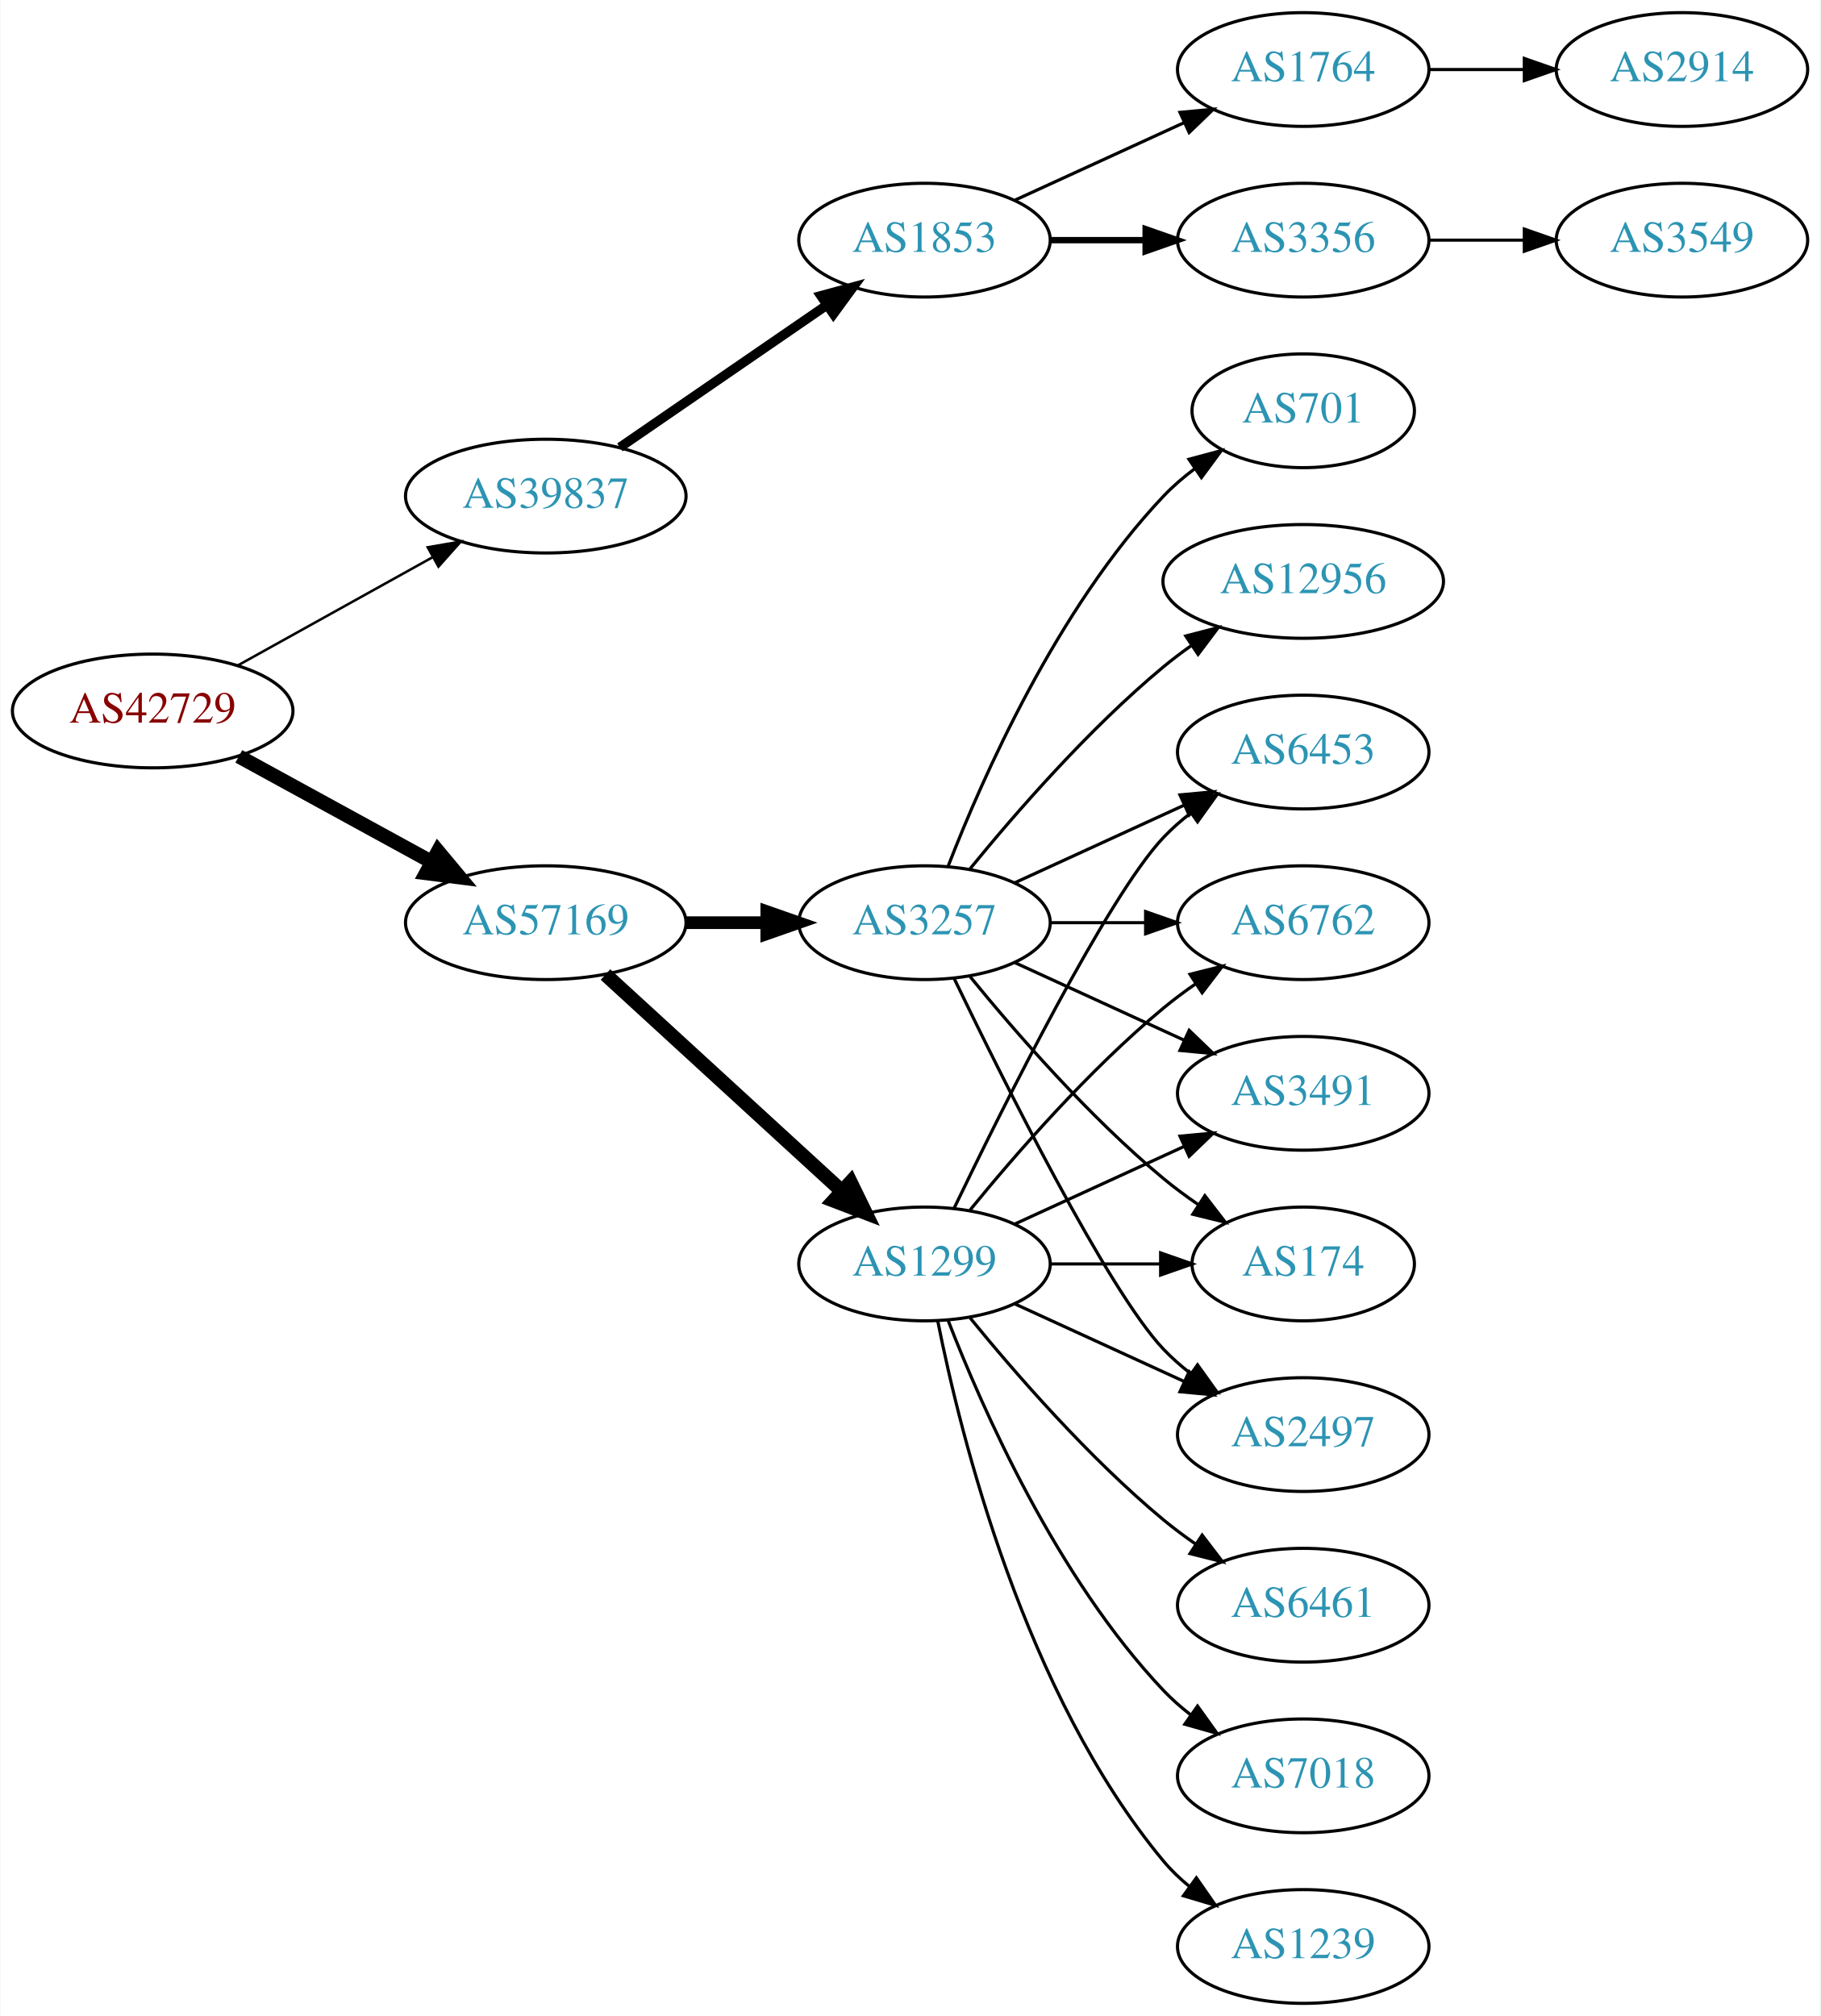
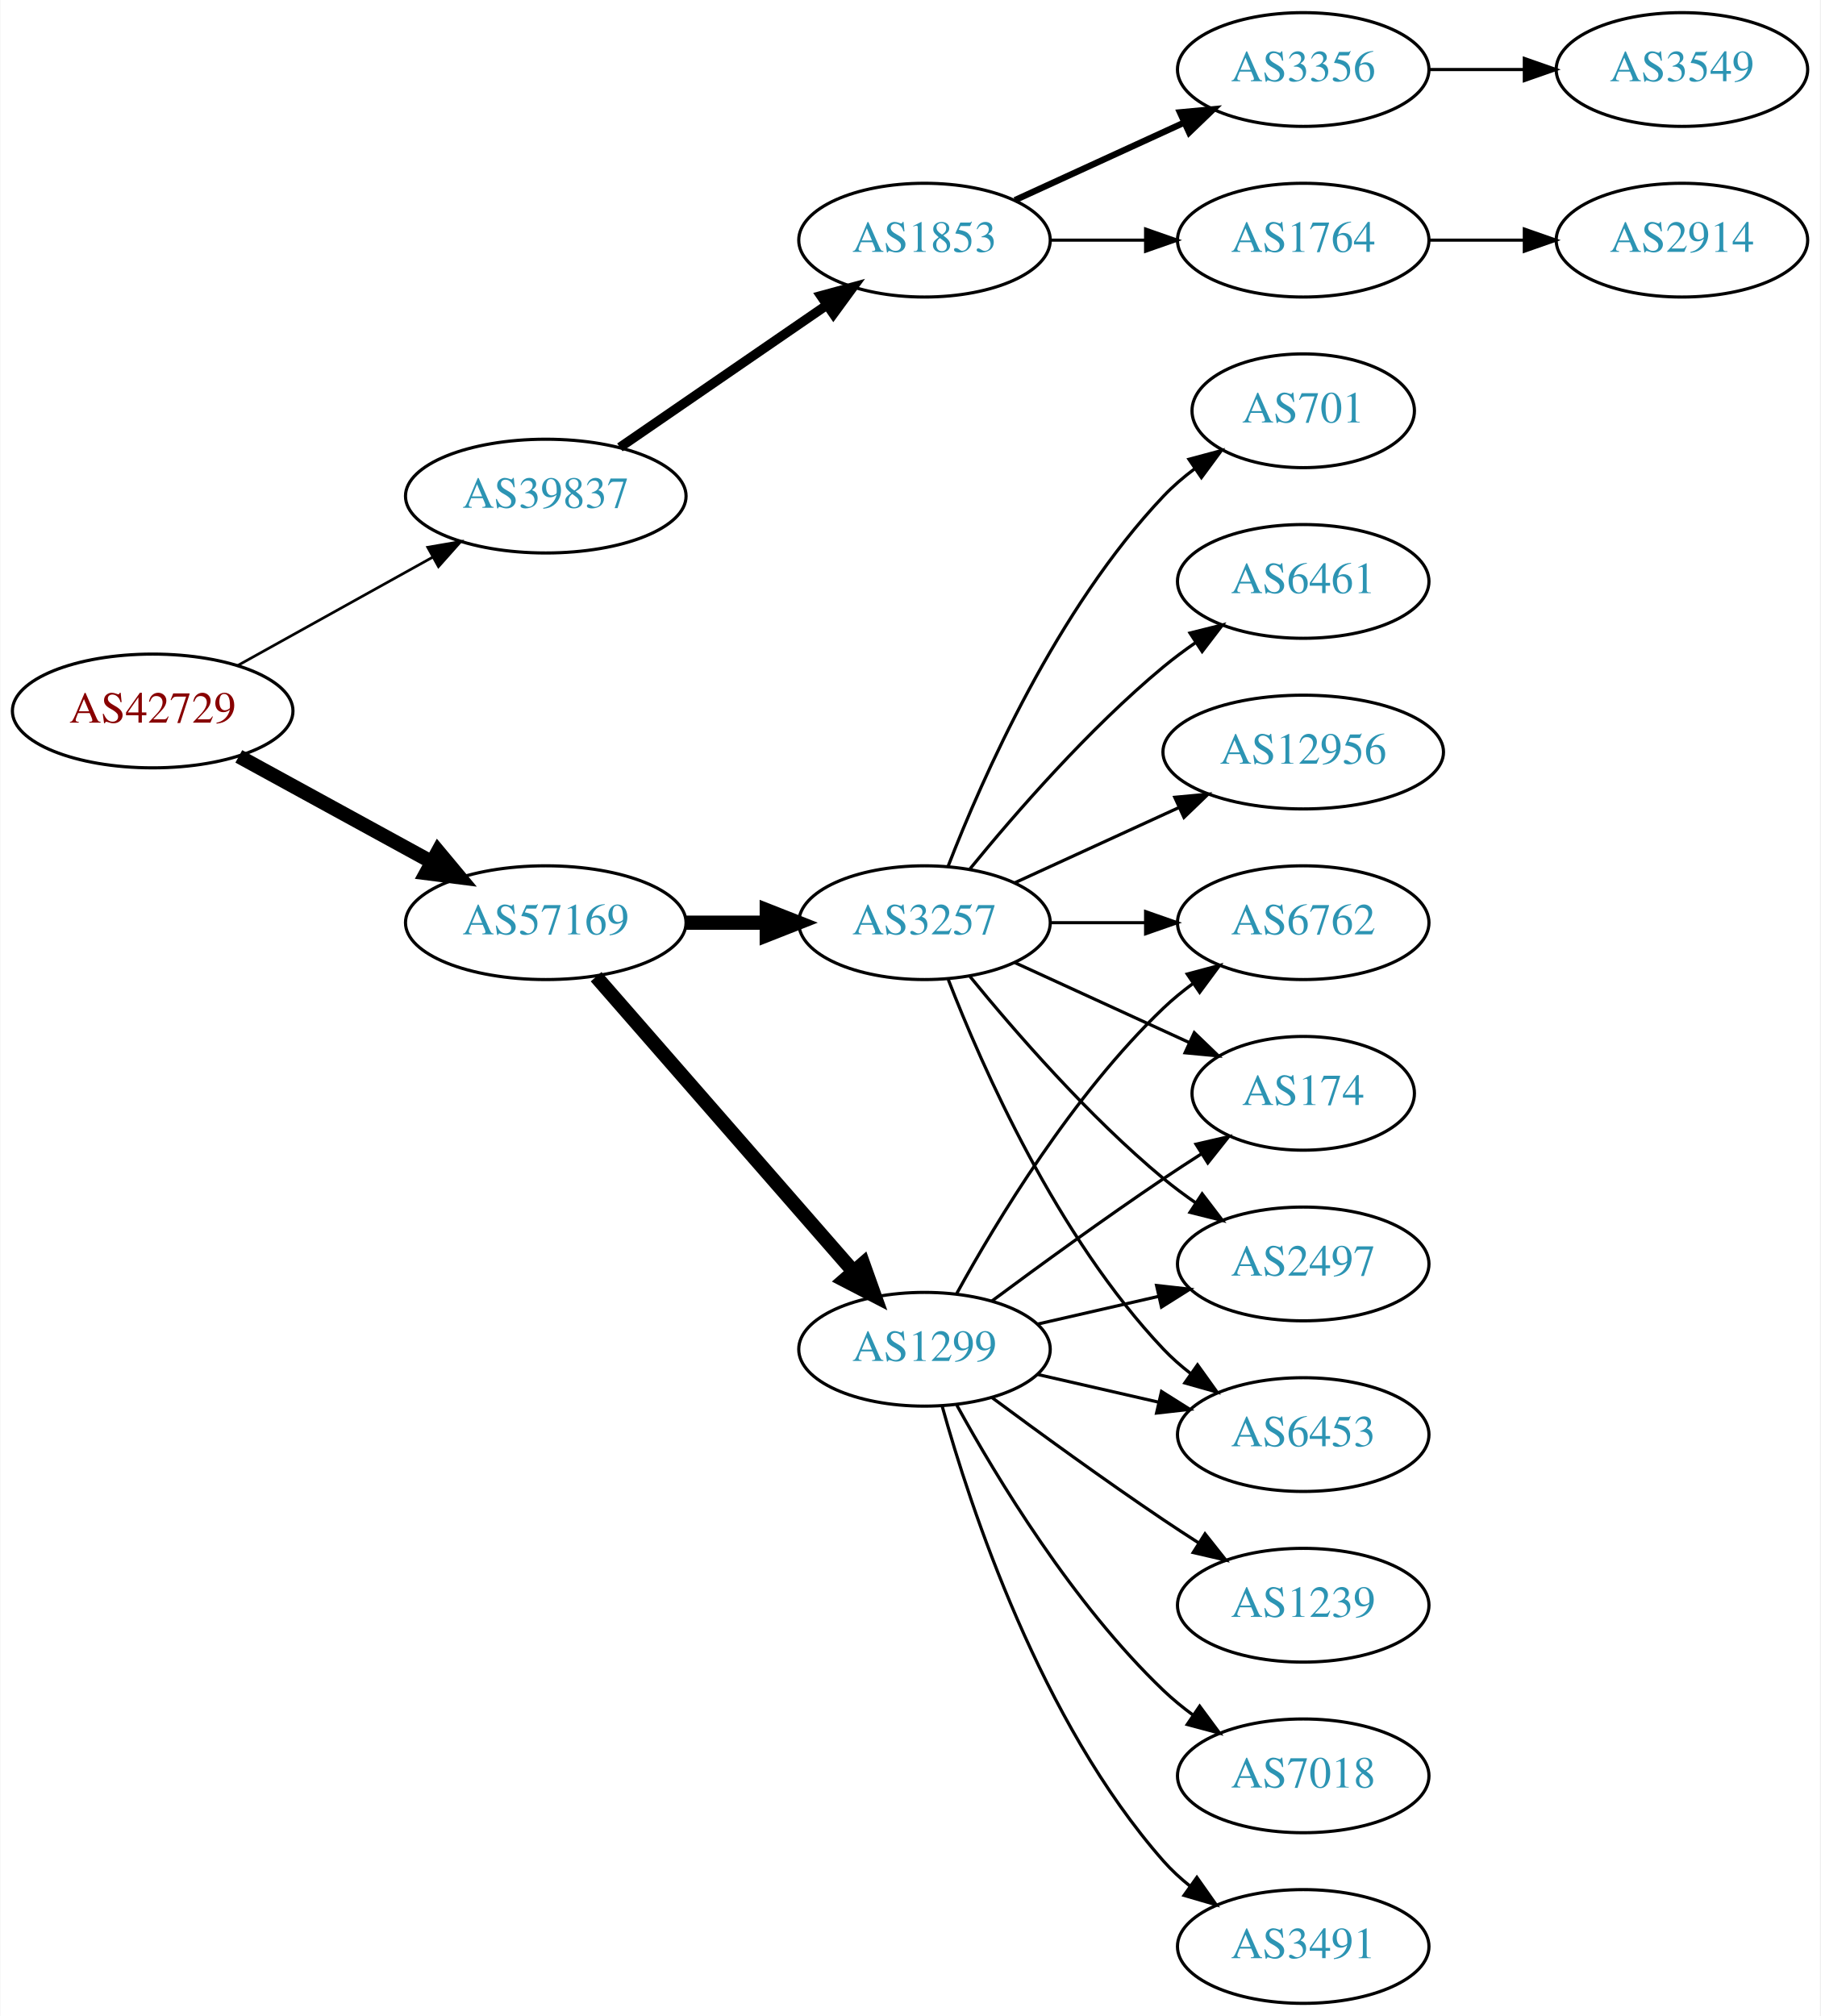
<svg xmlns="http://www.w3.org/2000/svg" xmlns:xlink="http://www.w3.org/1999/xlink" width="576pt" height="638pt" viewBox="0.00 0.00 575.76 638.00">
  <g id="graph0" class="graph" transform="scale(1 1) rotate(0) translate(4 634)">
    <polygon fill="white" stroke="none" points="-4,4 -4,-634 571.762,-634 571.762,4 -4,4" />
    <g id="node1" class="node">
      <g id="a_node1">
        <a xlink:href="/asn/42729" xlink:title="AS42729 ~ FFGRAZ-NET [AT]">
          <ellipse fill="#ffffff" stroke="black" cx="44.196" cy="-409" rx="44.393" ry="18" />
          <text text-anchor="middle" x="44.196" y="-405.3" font-family="Times,serif" font-size="14.00" fill="#880000">AS42729</text>
        </a>
      </g>
    </g>
    <g id="node2" class="node">
      <g id="a_node2">
        <a xlink:href="/asn/39837" xlink:title="AS39837 ~ MUR [AT]">
          <ellipse fill="#ffffff" stroke="black" cx="168.588" cy="-477" rx="44.393" ry="18" />
          <text text-anchor="middle" x="168.588" y="-473.3" font-family="Times,serif" font-size="14.00" fill="#2c94b3">AS39837</text>
        </a>
      </g>
    </g>
    <g id="edge1" class="edge">
-       <path fill="none" stroke="black" stroke-width="0.794" d="M71.152,-423.421C89.083,-433.383 113.137,-446.747 132.735,-457.636" />
-       <polygon fill="black" stroke="black" stroke-width="0.794" points="131.228,-460.803 141.669,-462.6 134.628,-454.684 131.228,-460.803" />
+       <path fill="none" stroke="black" stroke-width="0.844" d="M71.152,-423.421C89.083,-433.383 113.137,-446.747 132.735,-457.636" />
+       <polygon fill="black" stroke="black" stroke-width="0.844" points="131.228,-460.803 141.669,-462.6 134.628,-454.684 131.228,-460.803" />
    </g>
    <g id="node3" class="node">
      <g id="a_node3">
        <a xlink:href="/asn/57169" xlink:title="AS57169 ~ EDIS GmbH [AT]">
          <ellipse fill="#ffffff" stroke="black" cx="168.588" cy="-342" rx="44.393" ry="18" />
          <text text-anchor="middle" x="168.588" y="-338.3" font-family="Times,serif" font-size="14.00" fill="#2c94b3">AS57169</text>
        </a>
      </g>
    </g>
    <g id="edge2" class="edge">
      <path fill="none" stroke="black" stroke-width="4.5" d="M71.452,-394.627C89.279,-384.868 113.056,-371.852 132.503,-361.207" />
      <polygon fill="black" stroke="black" stroke-width="4.5" points="134.494,-364.605 141.375,-356.349 130.713,-357.697 134.494,-364.605" />
    </g>
    <g id="node4" class="node">
      <g id="a_node4">
        <a xlink:href="/asn/1853" xlink:title="AS1853 ~ ACOnet Backbone [AT]">
          <ellipse fill="#ffffff" stroke="black" cx="288.431" cy="-558" rx="39.794" ry="18" />
          <text text-anchor="middle" x="288.431" y="-554.3" font-family="Times,serif" font-size="14.00" fill="#2c94b3">AS1853</text>
        </a>
      </g>
    </g>
    <g id="edge3" class="edge">
      <path fill="none" stroke="black" stroke-width="3" d="M192.031,-492.426C210.612,-505.198 237.173,-523.455 257.553,-537.463" />
      <polygon fill="black" stroke="black" stroke-width="3" points="255.643,-540.398 265.867,-543.178 259.609,-534.629 255.643,-540.398" />
    </g>
    <g id="node9" class="node">
      <g id="a_node9">
        <a xlink:href="/asn/3257" xlink:title="AS3257 ~ GTT [DE]">
          <ellipse fill="#ffffff" stroke="black" cx="288.431" cy="-342" rx="39.794" ry="18" />
          <text text-anchor="middle" x="288.431" y="-338.3" font-family="Times,serif" font-size="14.00" fill="#2c94b3">AS3257</text>
        </a>
      </g>
    </g>
    <g id="edge8" class="edge">
-       <path fill="none" stroke="black" stroke-width="4" d="M212.799,-342C221.112,-342 229.875,-342 238.357,-342" />
-       <polygon fill="black" stroke="black" stroke-width="4" points="238.516,-345.5 248.516,-342 238.516,-338.5 238.516,-345.5" />
+       <path fill="none" stroke="black" stroke-width="4.5" d="M212.799,-342C221.112,-342 229.875,-342 238.357,-342" />
+       <polygon fill="black" stroke="black" stroke-width="4.5" points="238.516,-345.938 248.516,-342 238.516,-338.063 238.516,-345.938" />
    </g>
    <g id="node10" class="node">
      <g id="a_node10">
        <a xlink:href="/asn/1299" xlink:title="AS1299 ~ Telia Carrier [EU]">
-           <ellipse fill="#ffffff" stroke="black" cx="288.431" cy="-234" rx="39.794" ry="18" />
-           <text text-anchor="middle" x="288.431" y="-230.3" font-family="Times,serif" font-size="14.00" fill="#2c94b3">AS1299</text>
+           <ellipse fill="#ffffff" stroke="black" cx="288.431" cy="-207" rx="39.794" ry="18" />
+           <text text-anchor="middle" x="288.431" y="-203.3" font-family="Times,serif" font-size="14.00" fill="#2c94b3">AS1299</text>
        </a>
      </g>
    </g>
    <g id="edge9" class="edge">
-       <path fill="none" stroke="black" stroke-width="4.5" d="M187.486,-325.597C207.414,-307.333 239.772,-277.678 262.249,-257.079" />
-       <polygon fill="black" stroke="black" stroke-width="4.5" points="265.039,-259.863 269.751,-250.203 259.718,-254.057 265.039,-259.863" />
+       <path fill="none" stroke="black" stroke-width="4.5" d="M184.513,-324.902C205.056,-301.369 242.175,-258.845 265.771,-231.813" />
+       <polygon fill="black" stroke="black" stroke-width="4.5" points="269.017,-234.082 272.627,-223.959 263.085,-228.903 269.017,-234.082" />
    </g>
    <g id="node5" class="node">
      <g id="a_node5">
-         <a xlink:href="/asn/1764" xlink:title="AS1764 ~ NEXTLAYER-AS [AT]">
+         <a xlink:href="/asn/3356" xlink:title="AS3356 ~ Level 3 Parent, LLC [US]">
          <ellipse fill="#ffffff" stroke="black" cx="408.273" cy="-612" rx="39.794" ry="18" />
-           <text text-anchor="middle" x="408.273" y="-608.3" font-family="Times,serif" font-size="14.00" fill="#2c94b3">AS1764</text>
+           <text text-anchor="middle" x="408.273" y="-608.3" font-family="Times,serif" font-size="14.00" fill="#2c94b3">AS3356</text>
        </a>
      </g>
    </g>
    <g id="edge4" class="edge">
-       <path fill="none" stroke="black" d="M317.06,-570.661C333.017,-577.973 353.287,-587.261 370.57,-595.181" />
-       <polygon fill="black" stroke="black" points="369.269,-598.435 379.818,-599.419 372.185,-592.071 369.269,-598.435" />
+       <path fill="none" stroke="black" stroke-width="2" d="M317.06,-570.661C333.017,-577.973 353.287,-587.261 370.57,-595.181" />
+       <polygon fill="black" stroke="black" stroke-width="2" points="369.269,-598.435 379.818,-599.419 372.185,-592.071 369.269,-598.435" />
    </g>
    <g id="node6" class="node">
      <g id="a_node6">
-         <a xlink:href="/asn/3356" xlink:title="AS3356 ~ Level 3 Parent, LLC [US]">
+         <a xlink:href="/asn/1764" xlink:title="AS1764 ~ NEXTLAYER-AS [AT]">
          <ellipse fill="#ffffff" stroke="black" cx="408.273" cy="-558" rx="39.794" ry="18" />
-           <text text-anchor="middle" x="408.273" y="-554.3" font-family="Times,serif" font-size="14.00" fill="#2c94b3">AS3356</text>
+           <text text-anchor="middle" x="408.273" y="-554.3" font-family="Times,serif" font-size="14.00" fill="#2c94b3">AS1764</text>
        </a>
      </g>
    </g>
    <g id="edge5" class="edge">
-       <path fill="none" stroke="black" stroke-width="2" d="M328.343,-558C337.897,-558 348.246,-558 358.209,-558" />
-       <polygon fill="black" stroke="black" stroke-width="2" points="358.402,-561.5 368.402,-558 358.402,-554.5 358.402,-561.5" />
+       <path fill="none" stroke="black" d="M328.343,-558C337.897,-558 348.246,-558 358.209,-558" />
+       <polygon fill="black" stroke="black" points="358.402,-561.5 368.402,-558 358.402,-554.5 358.402,-561.5" />
+     </g>
+     <g id="node8" class="node">
+       <g id="a_node8">
+         <a xlink:href="/asn/3549" xlink:title="AS3549 ~ Level 3 Parent, LLC [US]">
+           <ellipse fill="#ffffff" stroke="black" cx="528.116" cy="-612" rx="39.794" ry="18" />
+           <text text-anchor="middle" x="528.116" y="-608.3" font-family="Times,serif" font-size="14.00" fill="#2c94b3">AS3549</text>
+         </a>
+       </g>
+     </g>
+     <g id="edge7" class="edge">
+       <path fill="none" stroke="black" d="M448.186,-612C457.739,-612 468.089,-612 478.052,-612" />
+       <polygon fill="black" stroke="black" points="478.244,-615.5 488.244,-612 478.244,-608.5 478.244,-615.5" />
    </g>
    <g id="node7" class="node">
      <g id="a_node7">
        <a xlink:href="/asn/2914" xlink:title="AS2914 ~ NTT America, Inc. [US]">
-           <ellipse fill="#ffffff" stroke="black" cx="528.116" cy="-612" rx="39.794" ry="18" />
-           <text text-anchor="middle" x="528.116" y="-608.3" font-family="Times,serif" font-size="14.00" fill="#2c94b3">AS2914</text>
+           <ellipse fill="#ffffff" stroke="black" cx="528.116" cy="-558" rx="39.794" ry="18" />
+           <text text-anchor="middle" x="528.116" y="-554.3" font-family="Times,serif" font-size="14.00" fill="#2c94b3">AS2914</text>
        </a>
      </g>
    </g>
    <g id="edge6" class="edge">
-       <path fill="none" stroke="black" d="M448.186,-612C457.739,-612 468.089,-612 478.052,-612" />
-       <polygon fill="black" stroke="black" points="478.244,-615.5 488.244,-612 478.244,-608.5 478.244,-615.5" />
-     </g>
-     <g id="node8" class="node">
-       <g id="a_node8">
-         <a xlink:href="/asn/3549" xlink:title="AS3549 ~ Level 3 Parent, LLC [US]">
-           <ellipse fill="#ffffff" stroke="black" cx="528.116" cy="-558" rx="39.794" ry="18" />
-           <text text-anchor="middle" x="528.116" y="-554.3" font-family="Times,serif" font-size="14.00" fill="#2c94b3">AS3549</text>
-         </a>
-       </g>
-     </g>
-     <g id="edge7" class="edge">
      <path fill="none" stroke="black" d="M448.186,-558C457.739,-558 468.089,-558 478.052,-558" />
      <polygon fill="black" stroke="black" points="478.244,-561.5 488.244,-558 478.244,-554.5 478.244,-561.5" />
    </g>
    <g id="node11" class="node">
      <g id="a_node11">
-         <a xlink:href="/asn/6453" xlink:title="AS6453 ~ TATA COMMUNICATIONS (AMERICA) INC [US]">
-           <ellipse fill="#ffffff" stroke="black" cx="408.273" cy="-396" rx="39.794" ry="18" />
-           <text text-anchor="middle" x="408.273" y="-392.3" font-family="Times,serif" font-size="14.00" fill="#2c94b3">AS6453</text>
+         <a xlink:href="/asn/174" xlink:title="AS174 ~ Cogent Communications [US]">
+           <ellipse fill="#ffffff" stroke="black" cx="408.273" cy="-288" rx="35.194" ry="18" />
+           <text text-anchor="middle" x="408.273" y="-284.3" font-family="Times,serif" font-size="14.00" fill="#2c94b3">AS174</text>
        </a>
      </g>
    </g>
    <g id="edge10" class="edge">
-       <path fill="none" stroke="black" d="M317.06,-354.661C333.017,-361.973 353.287,-371.261 370.57,-379.181" />
-       <polygon fill="black" stroke="black" points="369.269,-382.435 379.818,-383.419 372.185,-376.071 369.269,-382.435" />
+       <path fill="none" stroke="black" d="M317.06,-329.339C333.476,-321.817 354.457,-312.202 372.054,-304.139" />
+       <polygon fill="black" stroke="black" points="373.799,-307.189 381.432,-299.842 370.883,-300.826 373.799,-307.189" />
    </g>
    <g id="node12" class="node">
      <g id="a_node12">
+         <a xlink:href="/asn/12956" xlink:title="AS12956 ~ TELXIUS [ES]">
+           <ellipse fill="#ffffff" stroke="black" cx="408.273" cy="-396" rx="44.393" ry="18" />
+           <text text-anchor="middle" x="408.273" y="-392.3" font-family="Times,serif" font-size="14.00" fill="#2c94b3">AS12956</text>
+         </a>
+       </g>
+     </g>
+     <g id="edge11" class="edge">
+       <path fill="none" stroke="black" d="M317.06,-354.661C332.557,-361.762 352.124,-370.728 369.071,-378.494" />
+       <polygon fill="black" stroke="black" points="367.624,-381.681 378.173,-382.665 370.54,-375.317 367.624,-381.681" />
+     </g>
+     <g id="node13" class="node">
+       <g id="a_node13">
+         <a xlink:href="/asn/2497" xlink:title="AS2497 ~ Internet Initiative Japan Inc. [JP]">
+           <ellipse fill="#ffffff" stroke="black" cx="408.273" cy="-234" rx="39.794" ry="18" />
+           <text text-anchor="middle" x="408.273" y="-230.3" font-family="Times,serif" font-size="14.00" fill="#2c94b3">AS2497</text>
+         </a>
+       </g>
+     </g>
+     <g id="edge12" class="edge">
+       <path fill="none" stroke="black" d="M302.85,-324.935C316.964,-307.625 340.379,-280.655 364.077,-261 367.294,-258.332 370.794,-255.73 374.365,-253.259" />
+       <polygon fill="black" stroke="black" points="376.288,-256.183 382.721,-247.764 372.442,-250.334 376.288,-256.183" />
+     </g>
+     <g id="node14" class="node">
+       <g id="a_node14">
+         <a xlink:href="/asn/6453" xlink:title="AS6453 ~ TATA COMMUNICATIONS (AMERICA) INC [US]">
+           <ellipse fill="#ffffff" stroke="black" cx="408.273" cy="-180" rx="39.794" ry="18" />
+           <text text-anchor="middle" x="408.273" y="-176.3" font-family="Times,serif" font-size="14.00" fill="#2c94b3">AS6453</text>
+         </a>
+       </g>
+     </g>
+     <g id="edge13" class="edge">
+       <path fill="none" stroke="black" d="M295.954,-324.006C306.704,-296.272 330.362,-242.571 364.077,-207 366.663,-204.272 369.581,-201.706 372.649,-199.323" />
+       <polygon fill="black" stroke="black" points="374.827,-202.07 380.997,-193.457 370.803,-196.342 374.827,-202.07" />
+     </g>
+     <g id="node15" class="node">
+       <g id="a_node15">
        <a xlink:href="/asn/701" xlink:title="AS701 ~ UUNET [US]">
          <ellipse fill="#ffffff" stroke="black" cx="408.273" cy="-504" rx="35.194" ry="18" />
          <text text-anchor="middle" x="408.273" y="-500.3" font-family="Times,serif" font-size="14.00" fill="#2c94b3">AS701</text>
        </a>
      </g>
    </g>
-     <g id="edge11" class="edge">
+     <g id="edge14" class="edge">
      <path fill="none" stroke="black" d="M295.954,-359.994C306.704,-387.728 330.362,-441.429 364.077,-477 367.02,-480.105 370.394,-483.001 373.929,-485.655" />
      <polygon fill="black" stroke="black" points="372.115,-488.654 382.348,-491.397 376.059,-482.871 372.115,-488.654" />
    </g>
-     <g id="node13" class="node">
-       <g id="a_node13">
+     <g id="node16" class="node">
+       <g id="a_node16">
        <a xlink:href="/asn/6762" xlink:title="AS6762 ~ TELECOM ITALIA SPARKLE S.p.A. [IT]">
          <ellipse fill="#ffffff" stroke="black" cx="408.273" cy="-342" rx="39.794" ry="18" />
          <text text-anchor="middle" x="408.273" y="-338.3" font-family="Times,serif" font-size="14.00" fill="#2c94b3">AS6762</text>
        </a>
      </g>
    </g>
-     <g id="edge12" class="edge">
+     <g id="edge15" class="edge">
      <path fill="none" stroke="black" d="M328.343,-342C337.897,-342 348.246,-342 358.209,-342" />
      <polygon fill="black" stroke="black" points="358.402,-345.5 368.402,-342 358.402,-338.5 358.402,-345.5" />
    </g>
-     <g id="node14" class="node">
-       <g id="a_node14">
-         <a xlink:href="/asn/3491" xlink:title="AS3491 ~ PCCW Global, Inc. [US]">
-           <ellipse fill="#ffffff" stroke="black" cx="408.273" cy="-288" rx="39.794" ry="18" />
-           <text text-anchor="middle" x="408.273" y="-284.3" font-family="Times,serif" font-size="14.00" fill="#2c94b3">AS3491</text>
-         </a>
-       </g>
-     </g>
-     <g id="edge13" class="edge">
-       <path fill="none" stroke="black" d="M317.06,-329.339C333.017,-322.027 353.287,-312.739 370.57,-304.819" />
-       <polygon fill="black" stroke="black" points="372.185,-307.929 379.818,-300.581 369.269,-301.565 372.185,-307.929" />
-     </g>
-     <g id="node15" class="node">
-       <g id="a_node15">
-         <a xlink:href="/asn/12956" xlink:title="AS12956 ~ TELXIUS [ES]">
-           <ellipse fill="#ffffff" stroke="black" cx="408.273" cy="-450" rx="44.393" ry="18" />
-           <text text-anchor="middle" x="408.273" y="-446.3" font-family="Times,serif" font-size="14.00" fill="#2c94b3">AS12956</text>
-         </a>
-       </g>
-     </g>
-     <g id="edge14" class="edge">
-       <path fill="none" stroke="black" d="M302.85,-359.065C316.964,-376.375 340.379,-403.345 364.077,-423 366.815,-425.271 369.759,-427.494 372.776,-429.63" />
-       <polygon fill="black" stroke="black" points="371.108,-432.725 381.365,-435.379 375.002,-426.908 371.108,-432.725" />
-     </g>
-     <g id="node16" class="node">
-       <g id="a_node16">
-         <a xlink:href="/asn/174" xlink:title="AS174 ~ Cogent Communications [US]">
-           <ellipse fill="#ffffff" stroke="black" cx="408.273" cy="-234" rx="35.194" ry="18" />
-           <text text-anchor="middle" x="408.273" y="-230.3" font-family="Times,serif" font-size="14.00" fill="#2c94b3">AS174</text>
-         </a>
-       </g>
-     </g>
-     <g id="edge15" class="edge">
-       <path fill="none" stroke="black" d="M302.85,-324.935C316.964,-307.625 340.379,-280.655 364.077,-261 367.54,-258.128 371.333,-255.331 375.187,-252.692" />
-       <polygon fill="black" stroke="black" points="377.149,-255.592 383.62,-247.203 373.33,-249.725 377.149,-255.592" />
-     </g>
    <g id="node17" class="node">
      <g id="a_node17">
-         <a xlink:href="/asn/2497" xlink:title="AS2497 ~ Internet Initiative Japan Inc. [JP]">
-           <ellipse fill="#ffffff" stroke="black" cx="408.273" cy="-180" rx="39.794" ry="18" />
-           <text text-anchor="middle" x="408.273" y="-176.3" font-family="Times,serif" font-size="14.00" fill="#2c94b3">AS2497</text>
+         <a xlink:href="/asn/6461" xlink:title="AS6461 ~ Zayo Bandwidth [US]">
+           <ellipse fill="#ffffff" stroke="black" cx="408.273" cy="-450" rx="39.794" ry="18" />
+           <text text-anchor="middle" x="408.273" y="-446.3" font-family="Times,serif" font-size="14.00" fill="#2c94b3">AS6461</text>
        </a>
      </g>
    </g>
    <g id="edge16" class="edge">
-       <path fill="none" stroke="black" d="M297.778,-324.405C313.245,-292.268 346.39,-225.66 364.077,-207 366.663,-204.272 369.581,-201.706 372.649,-199.323" />
-       <polygon fill="black" stroke="black" points="374.827,-202.07 380.997,-193.457 370.803,-196.342 374.827,-202.07" />
+       <path fill="none" stroke="black" d="M302.85,-359.065C316.964,-376.375 340.379,-403.345 364.077,-423 367.294,-425.668 370.794,-428.27 374.365,-430.741" />
+       <polygon fill="black" stroke="black" points="372.442,-433.666 382.721,-436.236 376.288,-427.817 372.442,-433.666" />
    </g>
    <g id="edge20" class="edge">
-       <path fill="none" stroke="black" d="M297.778,-251.595C313.245,-283.732 346.39,-350.34 364.077,-369 366.663,-371.728 369.581,-374.294 372.649,-376.677" />
-       <polygon fill="black" stroke="black" points="370.803,-379.658 380.997,-382.543 374.827,-373.93 370.803,-379.658" />
-     </g>
-     <g id="edge22" class="edge">
-       <path fill="none" stroke="black" d="M302.85,-251.065C316.964,-268.375 340.379,-295.345 364.077,-315 367.294,-317.668 370.794,-320.27 374.365,-322.741" />
-       <polygon fill="black" stroke="black" points="372.442,-325.666 382.721,-328.236 376.288,-319.817 372.442,-325.666" />
+       <path fill="none" stroke="black" d="M309.761,-222.277C324.623,-233.304 345.368,-248.407 364.077,-261 367.895,-263.569 371.945,-266.21 375.975,-268.786" />
+       <polygon fill="black" stroke="black" points="374.344,-271.895 384.669,-274.271 378.079,-265.975 374.344,-271.895" />
+     </g>
+     <g id="edge18" class="edge">
+       <path fill="none" stroke="black" d="M324.15,-214.955C336.15,-217.704 349.771,-220.825 362.463,-223.733" />
+       <polygon fill="black" stroke="black" points="361.866,-227.187 372.395,-226.009 363.429,-220.364 361.866,-227.187" />
    </g>
    <g id="edge23" class="edge">
-       <path fill="none" stroke="black" d="M317.06,-246.661C333.017,-253.973 353.287,-263.261 370.57,-271.181" />
-       <polygon fill="black" stroke="black" points="369.269,-274.435 379.818,-275.419 372.185,-268.071 369.269,-274.435" />
-     </g>
-     <g id="edge18" class="edge">
-       <path fill="none" stroke="black" d="M328.343,-234C339.43,-234 351.59,-234 362.972,-234" />
-       <polygon fill="black" stroke="black" points="363.154,-237.5 373.154,-234 363.154,-230.5 363.154,-237.5" />
-     </g>
-     <g id="edge24" class="edge">
-       <path fill="none" stroke="black" d="M317.06,-221.339C333.017,-214.027 353.287,-204.739 370.57,-196.819" />
-       <polygon fill="black" stroke="black" points="372.185,-199.929 379.818,-192.581 369.269,-193.565 372.185,-199.929" />
+       <path fill="none" stroke="black" d="M324.15,-199.045C336.15,-196.296 349.771,-193.175 362.463,-190.267" />
+       <polygon fill="black" stroke="black" points="363.429,-193.636 372.395,-187.991 361.866,-186.813 363.429,-193.636" />
+     </g>
+     <g id="edge17" class="edge">
+       <path fill="none" stroke="black" d="M298.672,-224.713C311.218,-247.561 335.394,-287.611 364.077,-315 366.946,-317.739 370.134,-320.347 373.443,-322.785" />
+       <polygon fill="black" stroke="black" points="371.567,-325.742 381.803,-328.477 375.507,-319.956 371.567,-325.742" />
    </g>
    <g id="node18" class="node">
      <g id="a_node18">
        <a xlink:href="/asn/7018" xlink:title="AS7018 ~ AT&amp;T Services, Inc. [US]">
          <ellipse fill="#ffffff" stroke="black" cx="408.273" cy="-72" rx="39.794" ry="18" />
          <text text-anchor="middle" x="408.273" y="-68.3" font-family="Times,serif" font-size="14.00" fill="#2c94b3">AS7018</text>
        </a>
      </g>
    </g>
-     <g id="edge17" class="edge">
-       <path fill="none" stroke="black" d="M295.954,-216.006C306.704,-188.272 330.362,-134.571 364.077,-99 366.663,-96.272 369.581,-93.706 372.649,-91.323" />
-       <polygon fill="black" stroke="black" points="374.827,-94.07 380.997,-85.457 370.803,-88.342 374.827,-94.07" />
+     <g id="edge19" class="edge">
+       <path fill="none" stroke="black" d="M298.672,-189.287C311.218,-166.439 335.394,-126.389 364.077,-99 366.946,-96.261 370.134,-93.653 373.443,-91.215" />
+       <polygon fill="black" stroke="black" points="375.507,-94.044 381.803,-85.523 371.567,-88.258 375.507,-94.044" />
    </g>
    <g id="node19" class="node">
      <g id="a_node19">
-         <a xlink:href="/asn/1239" xlink:title="AS1239 ~ Sprint [US]">
+         <a xlink:href="/asn/3491" xlink:title="AS3491 ~ PCCW Global, Inc. [US]">
          <ellipse fill="#ffffff" stroke="black" cx="408.273" cy="-18" rx="39.794" ry="18" />
-           <text text-anchor="middle" x="408.273" y="-14.3" font-family="Times,serif" font-size="14.00" fill="#2c94b3">AS1239</text>
-         </a>
-       </g>
-     </g>
-     <g id="edge19" class="edge">
-       <path fill="none" stroke="black" d="M292.629,-215.927C299.793,-179.859 320.067,-97.875 364.077,-45 366.482,-42.111 369.278,-39.437 372.271,-36.987" />
-       <polygon fill="black" stroke="black" points="374.461,-39.722 380.514,-31.027 370.359,-34.05 374.461,-39.722" />
+           <text text-anchor="middle" x="408.273" y="-14.3" font-family="Times,serif" font-size="14.00" fill="#2c94b3">AS3491</text>
+         </a>
+       </g>
+     </g>
+     <g id="edge21" class="edge">
+       <path fill="none" stroke="black" d="M294.004,-189.054C302.909,-157.005 325.194,-89.158 364.077,-45 366.561,-42.179 369.411,-39.551 372.437,-37.129" />
+       <polygon fill="black" stroke="black" points="374.622,-39.869 380.726,-31.209 370.554,-34.172 374.622,-39.869" />
    </g>
    <g id="node20" class="node">
      <g id="a_node20">
-         <a xlink:href="/asn/6461" xlink:title="AS6461 ~ Zayo Bandwidth [US]">
+         <a xlink:href="/asn/1239" xlink:title="AS1239 ~ Sprint [US]">
          <ellipse fill="#ffffff" stroke="black" cx="408.273" cy="-126" rx="39.794" ry="18" />
-           <text text-anchor="middle" x="408.273" y="-122.3" font-family="Times,serif" font-size="14.00" fill="#2c94b3">AS6461</text>
-         </a>
-       </g>
-     </g>
-     <g id="edge21" class="edge">
-       <path fill="none" stroke="black" d="M302.85,-216.935C316.964,-199.625 340.379,-172.655 364.077,-153 367.294,-150.332 370.794,-147.73 374.365,-145.259" />
-       <polygon fill="black" stroke="black" points="376.288,-148.183 382.721,-139.764 372.442,-142.334 376.288,-148.183" />
+           <text text-anchor="middle" x="408.273" y="-122.3" font-family="Times,serif" font-size="14.00" fill="#2c94b3">AS1239</text>
+         </a>
+       </g>
+     </g>
+     <g id="edge22" class="edge">
+       <path fill="none" stroke="black" d="M309.761,-191.723C324.623,-180.696 345.368,-165.593 364.077,-153 367.626,-150.611 371.377,-148.161 375.125,-145.758" />
+       <polygon fill="black" stroke="black" points="377.193,-148.591 383.774,-140.288 373.451,-142.675 377.193,-148.591" />
    </g>
  </g>
</svg>
